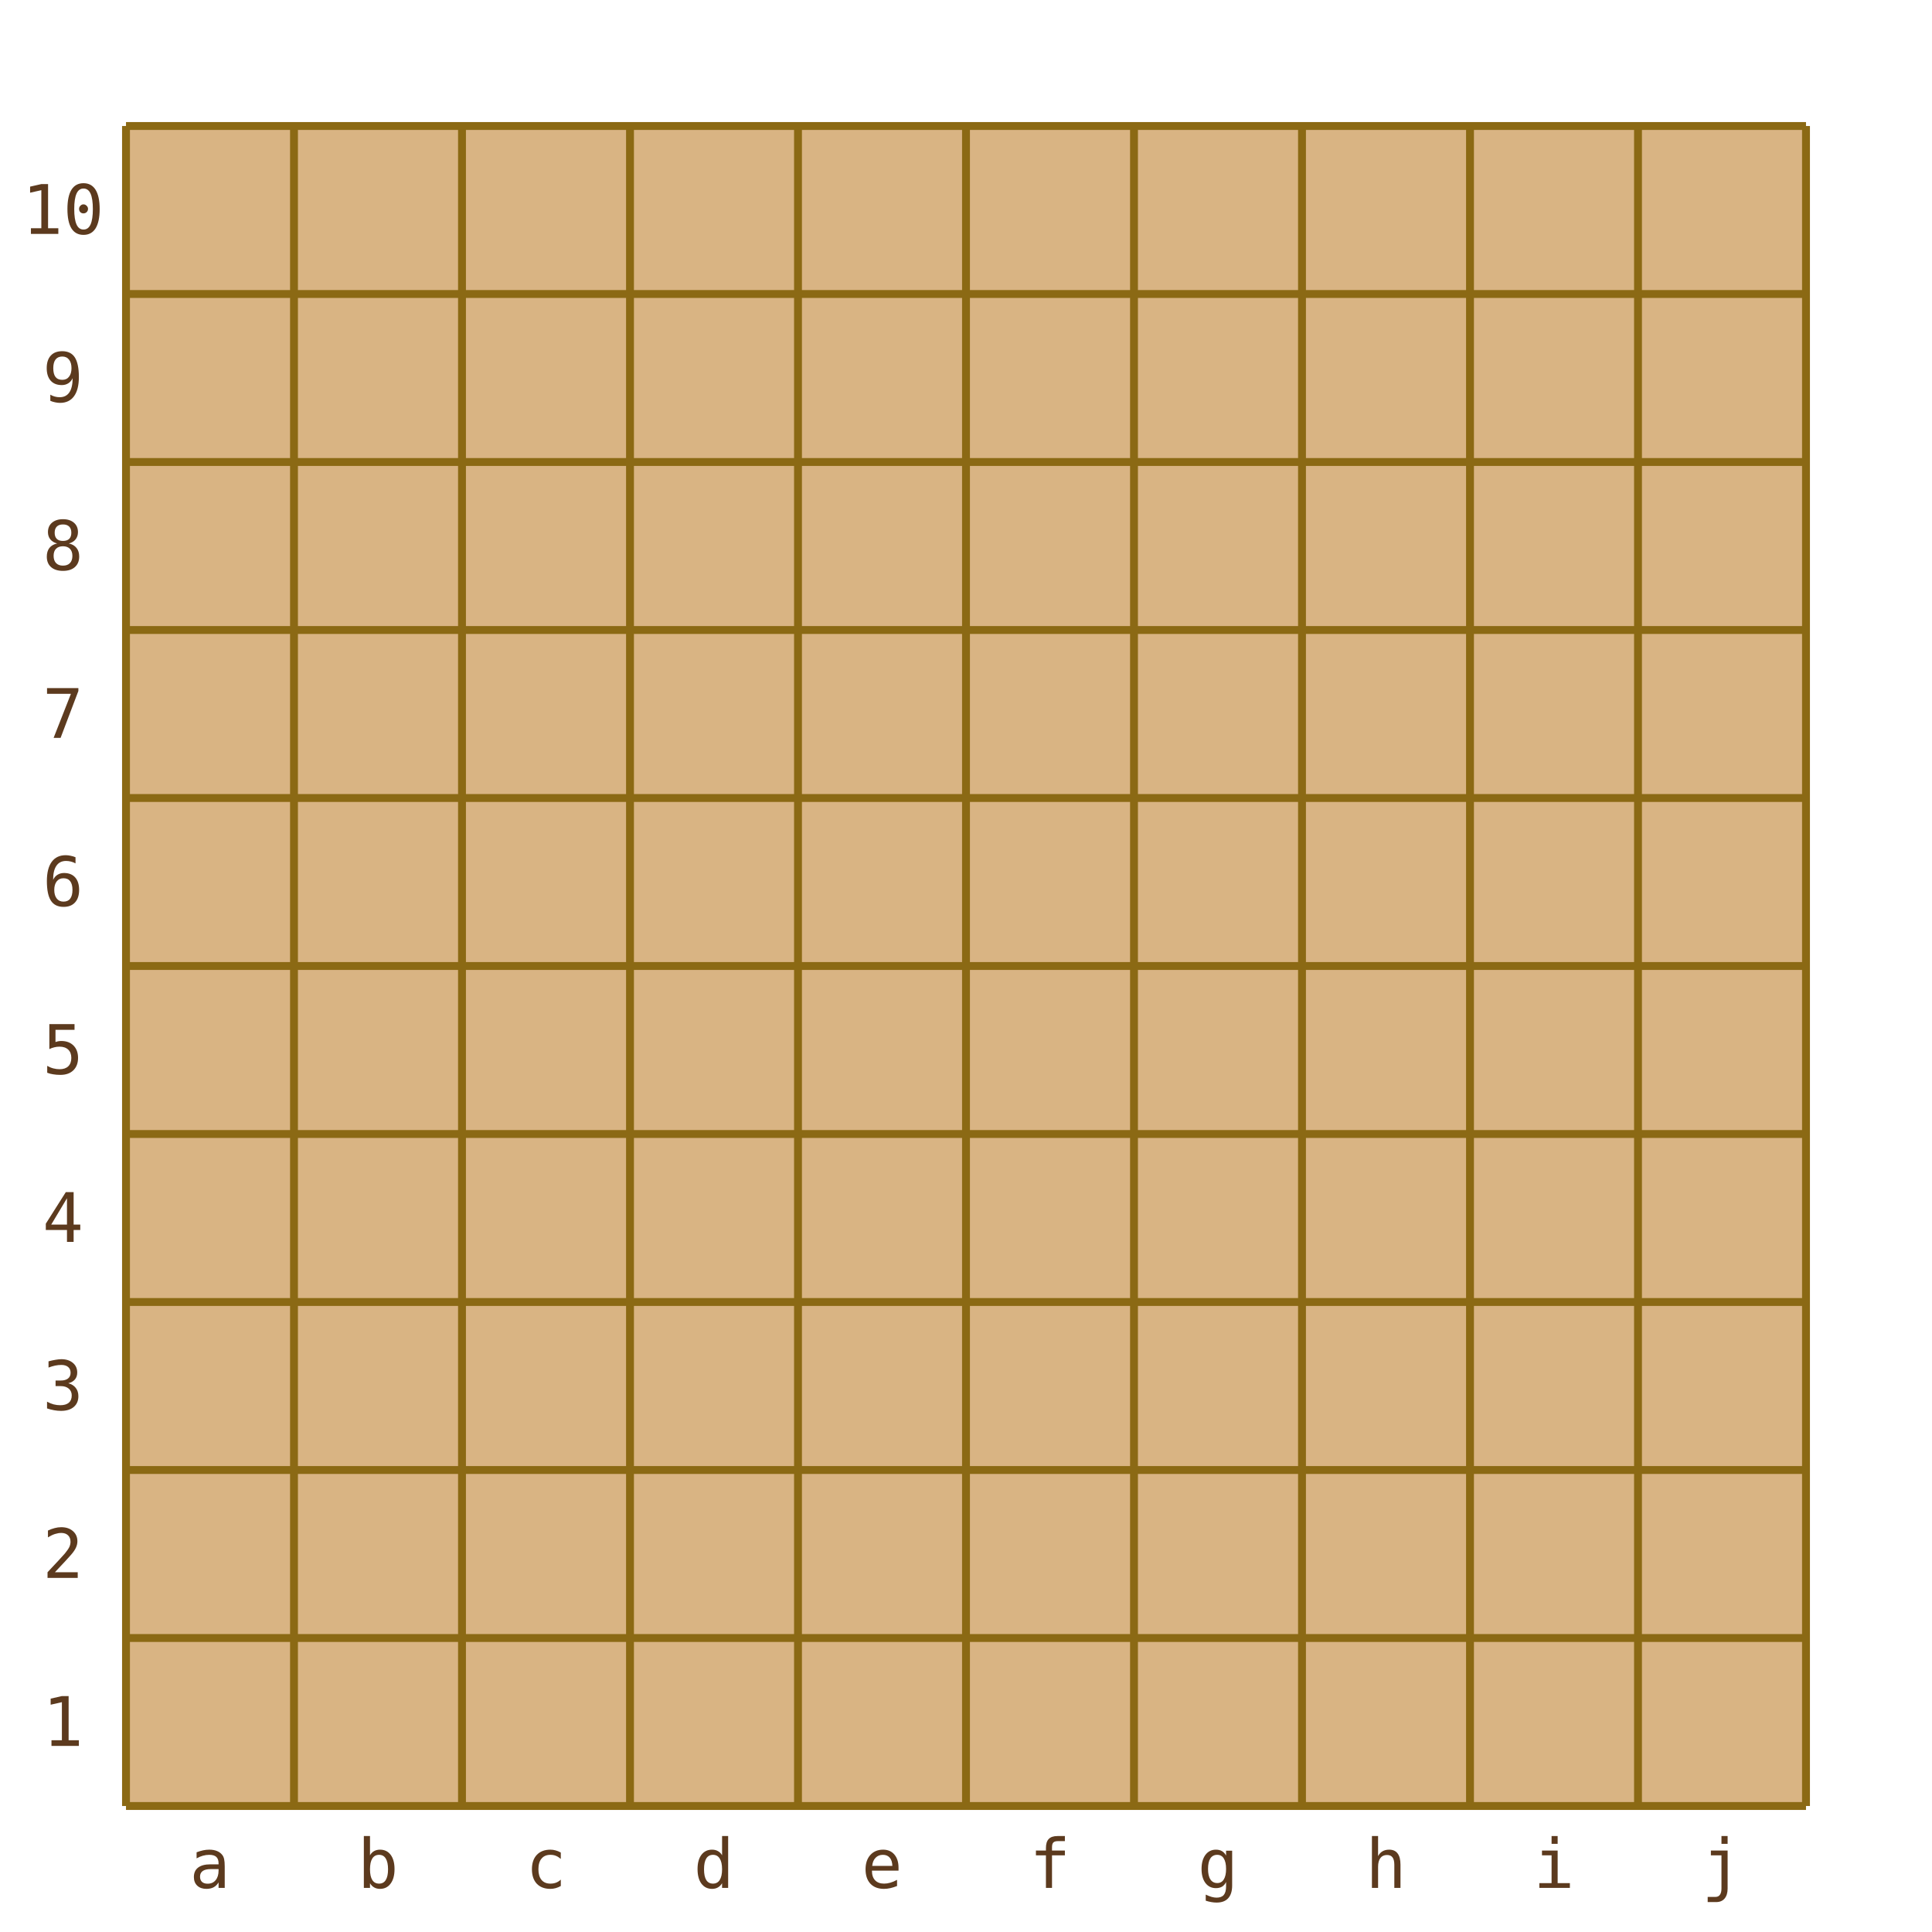
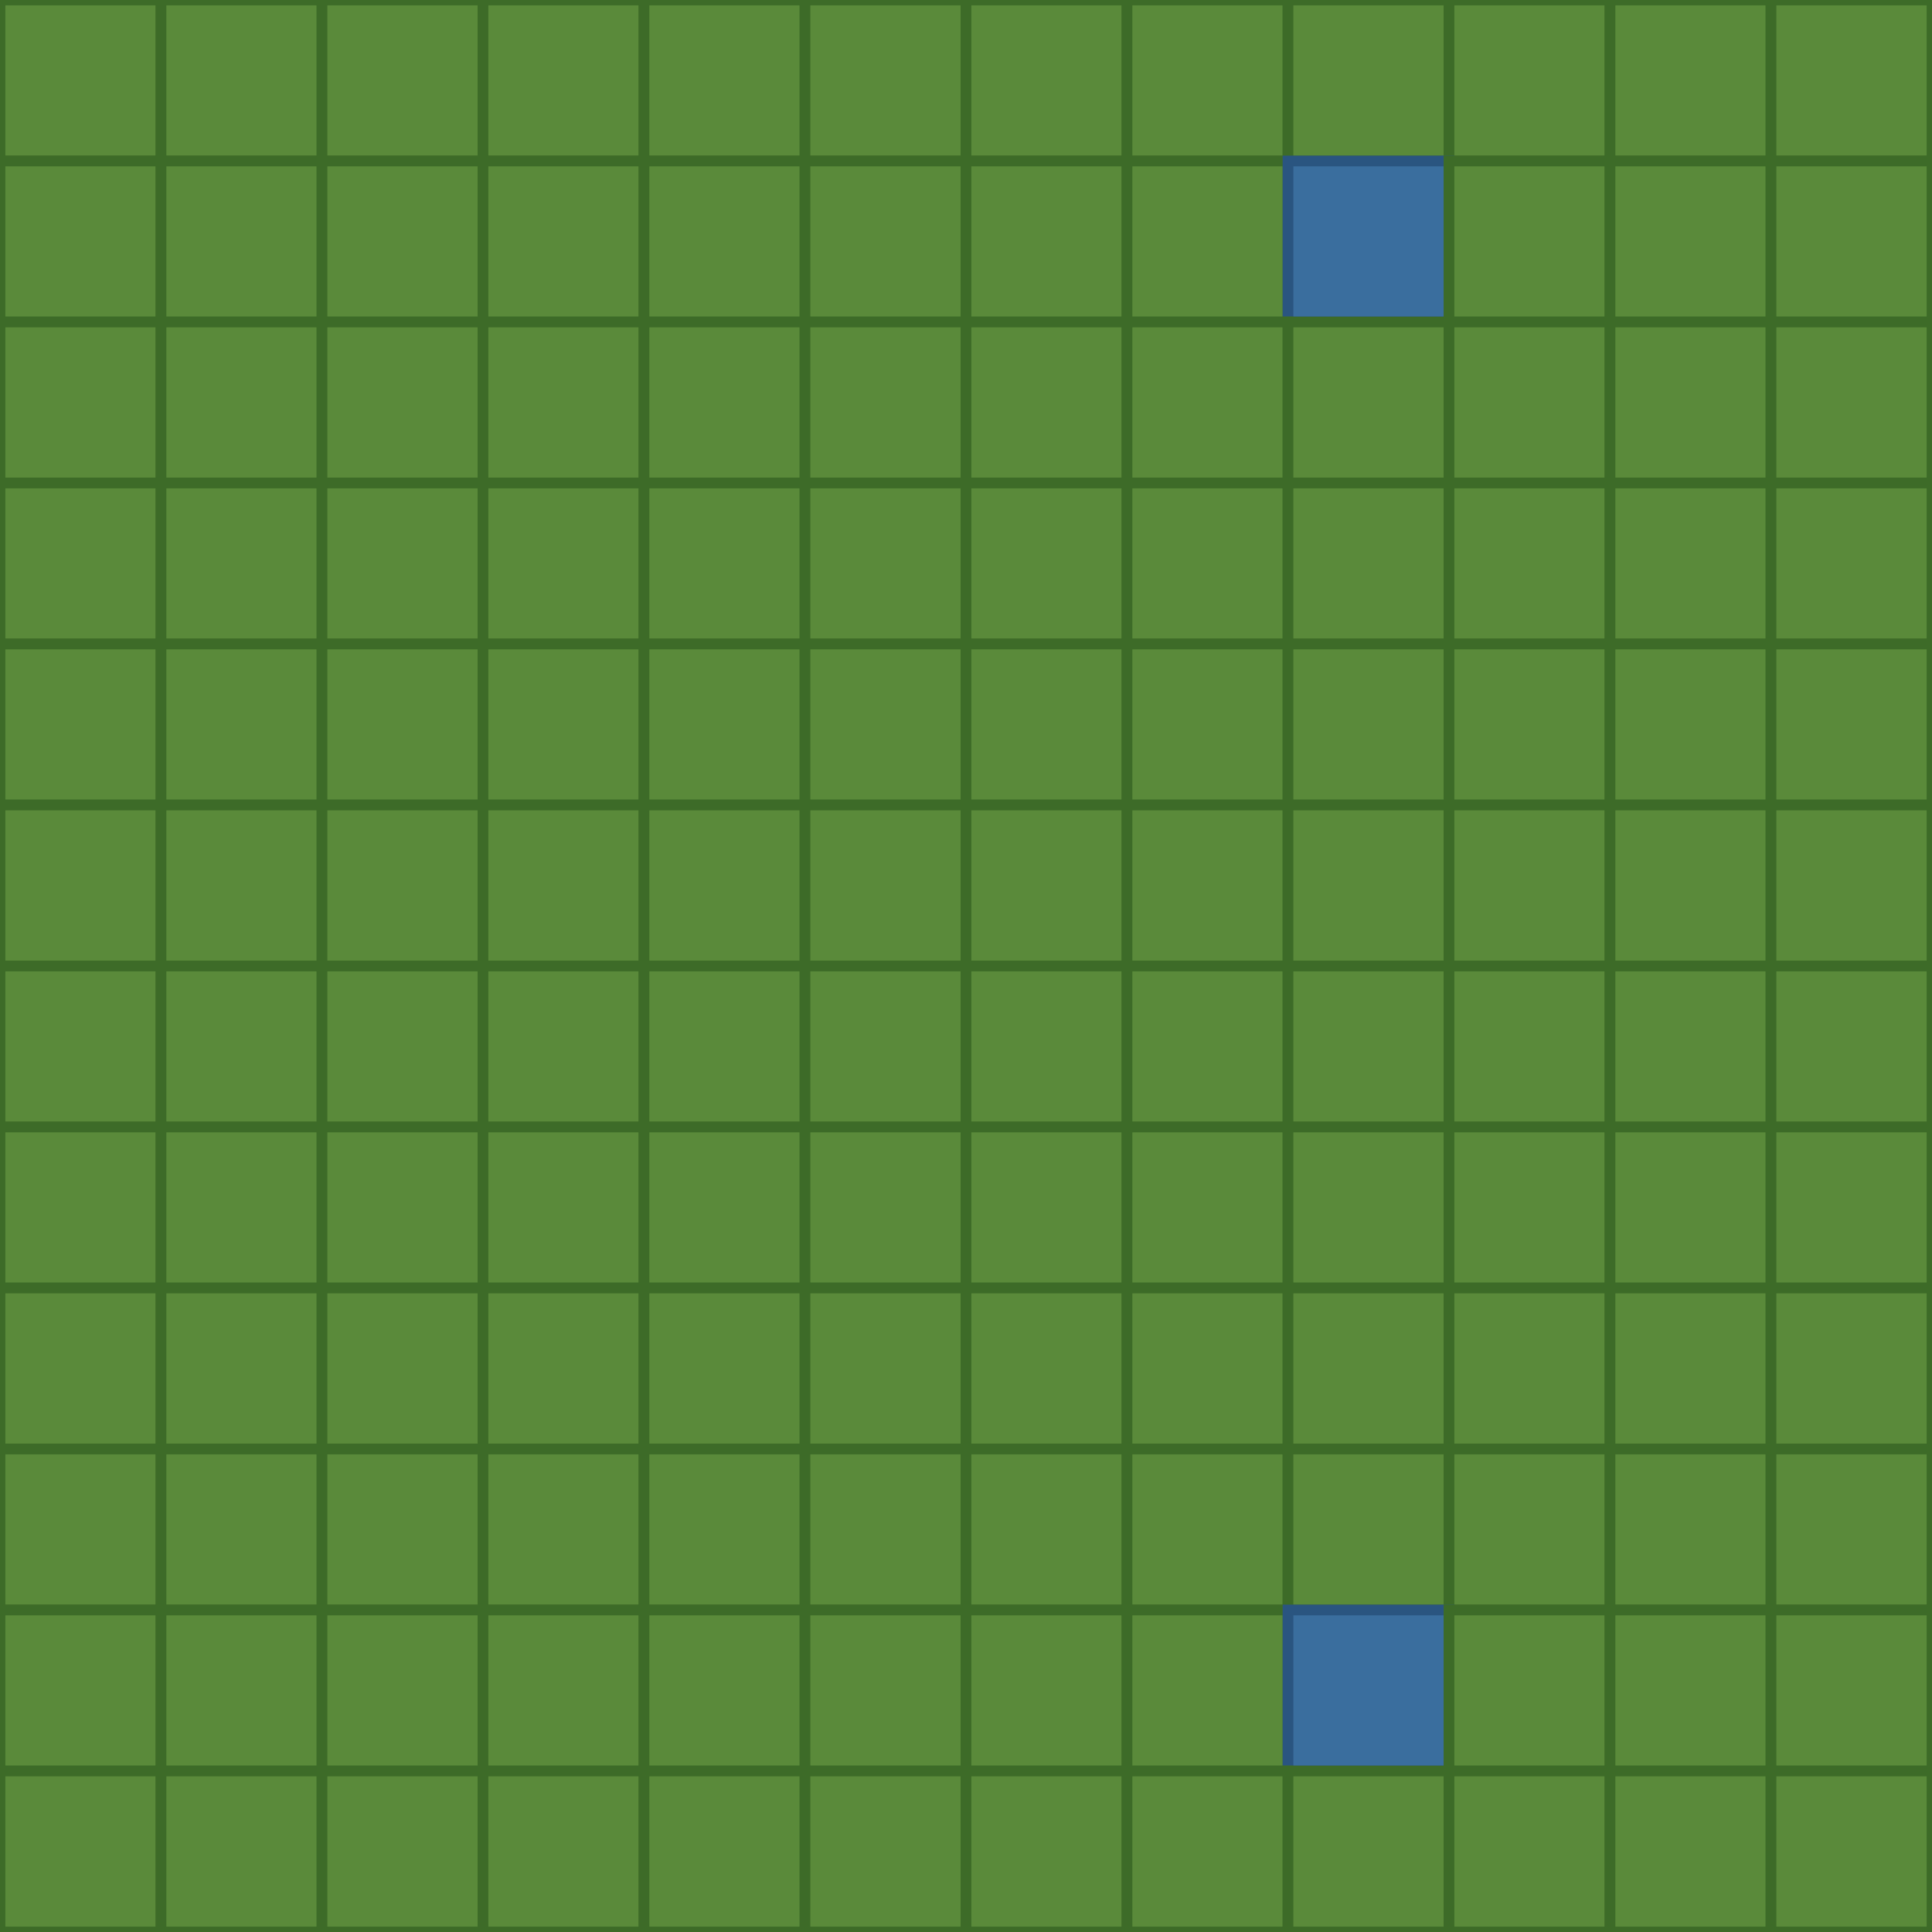
- <svg xmlns="http://www.w3.org/2000/svg" viewBox="0 0 368 368" width="368" height="368">
-   <rect x="24" y="24" width="320" height="320" fill="#d9b483" />
-   <line x1="24" y1="24" x2="24" y2="344" stroke="#8b6914" stroke-width="1.5" />
-   <line x1="56" y1="24" x2="56" y2="344" stroke="#8b6914" stroke-width="1.5" />
-   <line x1="88" y1="24" x2="88" y2="344" stroke="#8b6914" stroke-width="1.5" />
-   <line x1="120" y1="24" x2="120" y2="344" stroke="#8b6914" stroke-width="1.5" />
-   <line x1="152" y1="24" x2="152" y2="344" stroke="#8b6914" stroke-width="1.5" />
-   <line x1="184" y1="24" x2="184" y2="344" stroke="#8b6914" stroke-width="1.5" />
-   <line x1="216" y1="24" x2="216" y2="344" stroke="#8b6914" stroke-width="1.5" />
-   <line x1="248" y1="24" x2="248" y2="344" stroke="#8b6914" stroke-width="1.5" />
-   <line x1="280" y1="24" x2="280" y2="344" stroke="#8b6914" stroke-width="1.5" />
-   <line x1="312" y1="24" x2="312" y2="344" stroke="#8b6914" stroke-width="1.5" />
-   <line x1="344" y1="24" x2="344" y2="344" stroke="#8b6914" stroke-width="1.5" />
-   <line x1="24" y1="24" x2="344" y2="24" stroke="#8b6914" stroke-width="1.5" />
-   <line x1="24" y1="56" x2="344" y2="56" stroke="#8b6914" stroke-width="1.5" />
-   <line x1="24" y1="88" x2="344" y2="88" stroke="#8b6914" stroke-width="1.5" />
-   <line x1="24" y1="120" x2="344" y2="120" stroke="#8b6914" stroke-width="1.5" />
-   <line x1="24" y1="152" x2="344" y2="152" stroke="#8b6914" stroke-width="1.5" />
-   <line x1="24" y1="184" x2="344" y2="184" stroke="#8b6914" stroke-width="1.5" />
-   <line x1="24" y1="216" x2="344" y2="216" stroke="#8b6914" stroke-width="1.5" />
-   <line x1="24" y1="248" x2="344" y2="248" stroke="#8b6914" stroke-width="1.5" />
-   <line x1="24" y1="280" x2="344" y2="280" stroke="#8b6914" stroke-width="1.5" />
-   <line x1="24" y1="312" x2="344" y2="312" stroke="#8b6914" stroke-width="1.5" />
-   <line x1="24" y1="344" x2="344" y2="344" stroke="#8b6914" stroke-width="1.5" />
-   <rect x="24" y="24" width="32" height="32" fill="transparent" data-sq="a10" class="board-cell" />
-   <rect x="56" y="24" width="32" height="32" fill="transparent" data-sq="b10" class="board-cell" />
-   <rect x="88" y="24" width="32" height="32" fill="transparent" data-sq="c10" class="board-cell" />
-   <rect x="120" y="24" width="32" height="32" fill="transparent" data-sq="d10" class="board-cell" />
-   <rect x="152" y="24" width="32" height="32" fill="transparent" data-sq="e10" class="board-cell" />
-   <rect x="184" y="24" width="32" height="32" fill="transparent" data-sq="f10" class="board-cell" />
-   <rect x="216" y="24" width="32" height="32" fill="transparent" data-sq="g10" class="board-cell" />
-   <rect x="248" y="24" width="32" height="32" fill="transparent" data-sq="h10" class="board-cell" />
-   <rect x="280" y="24" width="32" height="32" fill="transparent" data-sq="i10" class="board-cell" />
-   <rect x="312" y="24" width="32" height="32" fill="transparent" data-sq="j10" class="board-cell" />
-   <rect x="24" y="56" width="32" height="32" fill="transparent" data-sq="a9" class="board-cell" />
-   <rect x="56" y="56" width="32" height="32" fill="transparent" data-sq="b9" class="board-cell" />
-   <rect x="88" y="56" width="32" height="32" fill="transparent" data-sq="c9" class="board-cell" />
-   <rect x="120" y="56" width="32" height="32" fill="transparent" data-sq="d9" class="board-cell" />
-   <rect x="152" y="56" width="32" height="32" fill="transparent" data-sq="e9" class="board-cell" />
-   <rect x="184" y="56" width="32" height="32" fill="transparent" data-sq="f9" class="board-cell" />
-   <rect x="216" y="56" width="32" height="32" fill="transparent" data-sq="g9" class="board-cell" />
-   <rect x="248" y="56" width="32" height="32" fill="transparent" data-sq="h9" class="board-cell" />
-   <rect x="280" y="56" width="32" height="32" fill="transparent" data-sq="i9" class="board-cell" />
-   <rect x="312" y="56" width="32" height="32" fill="transparent" data-sq="j9" class="board-cell" />
-   <rect x="24" y="88" width="32" height="32" fill="transparent" data-sq="a8" class="board-cell" />
-   <rect x="56" y="88" width="32" height="32" fill="transparent" data-sq="b8" class="board-cell" />
-   <rect x="88" y="88" width="32" height="32" fill="transparent" data-sq="c8" class="board-cell" />
-   <rect x="120" y="88" width="32" height="32" fill="transparent" data-sq="d8" class="board-cell" />
-   <rect x="152" y="88" width="32" height="32" fill="transparent" data-sq="e8" class="board-cell" />
-   <rect x="184" y="88" width="32" height="32" fill="transparent" data-sq="f8" class="board-cell" />
-   <rect x="216" y="88" width="32" height="32" fill="transparent" data-sq="g8" class="board-cell" />
-   <rect x="248" y="88" width="32" height="32" fill="transparent" data-sq="h8" class="board-cell" />
-   <rect x="280" y="88" width="32" height="32" fill="transparent" data-sq="i8" class="board-cell" />
-   <rect x="312" y="88" width="32" height="32" fill="transparent" data-sq="j8" class="board-cell" />
-   <rect x="24" y="120" width="32" height="32" fill="transparent" data-sq="a7" class="board-cell" />
-   <rect x="56" y="120" width="32" height="32" fill="transparent" data-sq="b7" class="board-cell" />
-   <rect x="88" y="120" width="32" height="32" fill="transparent" data-sq="c7" class="board-cell" />
-   <rect x="120" y="120" width="32" height="32" fill="transparent" data-sq="d7" class="board-cell" />
-   <rect x="152" y="120" width="32" height="32" fill="transparent" data-sq="e7" class="board-cell" />
-   <rect x="184" y="120" width="32" height="32" fill="transparent" data-sq="f7" class="board-cell" />
-   <rect x="216" y="120" width="32" height="32" fill="transparent" data-sq="g7" class="board-cell" />
-   <rect x="248" y="120" width="32" height="32" fill="transparent" data-sq="h7" class="board-cell" />
-   <rect x="280" y="120" width="32" height="32" fill="transparent" data-sq="i7" class="board-cell" />
-   <rect x="312" y="120" width="32" height="32" fill="transparent" data-sq="j7" class="board-cell" />
-   <rect x="24" y="152" width="32" height="32" fill="transparent" data-sq="a6" class="board-cell" />
-   <rect x="56" y="152" width="32" height="32" fill="transparent" data-sq="b6" class="board-cell" />
-   <rect x="88" y="152" width="32" height="32" fill="transparent" data-sq="c6" class="board-cell" />
-   <rect x="120" y="152" width="32" height="32" fill="transparent" data-sq="d6" class="board-cell" />
-   <rect x="152" y="152" width="32" height="32" fill="transparent" data-sq="e6" class="board-cell" />
-   <rect x="184" y="152" width="32" height="32" fill="transparent" data-sq="f6" class="board-cell" />
-   <rect x="216" y="152" width="32" height="32" fill="transparent" data-sq="g6" class="board-cell" />
-   <rect x="248" y="152" width="32" height="32" fill="transparent" data-sq="h6" class="board-cell" />
-   <rect x="280" y="152" width="32" height="32" fill="transparent" data-sq="i6" class="board-cell" />
-   <rect x="312" y="152" width="32" height="32" fill="transparent" data-sq="j6" class="board-cell" />
-   <rect x="24" y="184" width="32" height="32" fill="transparent" data-sq="a5" class="board-cell" />
-   <rect x="56" y="184" width="32" height="32" fill="transparent" data-sq="b5" class="board-cell" />
-   <rect x="88" y="184" width="32" height="32" fill="transparent" data-sq="c5" class="board-cell" />
-   <rect x="120" y="184" width="32" height="32" fill="transparent" data-sq="d5" class="board-cell" />
-   <rect x="152" y="184" width="32" height="32" fill="transparent" data-sq="e5" class="board-cell" />
-   <rect x="184" y="184" width="32" height="32" fill="transparent" data-sq="f5" class="board-cell" />
-   <rect x="216" y="184" width="32" height="32" fill="transparent" data-sq="g5" class="board-cell" />
-   <rect x="248" y="184" width="32" height="32" fill="transparent" data-sq="h5" class="board-cell" />
-   <rect x="280" y="184" width="32" height="32" fill="transparent" data-sq="i5" class="board-cell" />
-   <rect x="312" y="184" width="32" height="32" fill="transparent" data-sq="j5" class="board-cell" />
-   <rect x="24" y="216" width="32" height="32" fill="transparent" data-sq="a4" class="board-cell" />
-   <rect x="56" y="216" width="32" height="32" fill="transparent" data-sq="b4" class="board-cell" />
-   <rect x="88" y="216" width="32" height="32" fill="transparent" data-sq="c4" class="board-cell" />
-   <rect x="120" y="216" width="32" height="32" fill="transparent" data-sq="d4" class="board-cell" />
-   <rect x="152" y="216" width="32" height="32" fill="transparent" data-sq="e4" class="board-cell" />
-   <rect x="184" y="216" width="32" height="32" fill="transparent" data-sq="f4" class="board-cell" />
-   <rect x="216" y="216" width="32" height="32" fill="transparent" data-sq="g4" class="board-cell" />
-   <rect x="248" y="216" width="32" height="32" fill="transparent" data-sq="h4" class="board-cell" />
-   <rect x="280" y="216" width="32" height="32" fill="transparent" data-sq="i4" class="board-cell" />
-   <rect x="312" y="216" width="32" height="32" fill="transparent" data-sq="j4" class="board-cell" />
-   <rect x="24" y="248" width="32" height="32" fill="transparent" data-sq="a3" class="board-cell" />
-   <rect x="56" y="248" width="32" height="32" fill="transparent" data-sq="b3" class="board-cell" />
-   <rect x="88" y="248" width="32" height="32" fill="transparent" data-sq="c3" class="board-cell" />
-   <rect x="120" y="248" width="32" height="32" fill="transparent" data-sq="d3" class="board-cell" />
-   <rect x="152" y="248" width="32" height="32" fill="transparent" data-sq="e3" class="board-cell" />
-   <rect x="184" y="248" width="32" height="32" fill="transparent" data-sq="f3" class="board-cell" />
-   <rect x="216" y="248" width="32" height="32" fill="transparent" data-sq="g3" class="board-cell" />
-   <rect x="248" y="248" width="32" height="32" fill="transparent" data-sq="h3" class="board-cell" />
-   <rect x="280" y="248" width="32" height="32" fill="transparent" data-sq="i3" class="board-cell" />
-   <rect x="312" y="248" width="32" height="32" fill="transparent" data-sq="j3" class="board-cell" />
-   <rect x="24" y="280" width="32" height="32" fill="transparent" data-sq="a2" class="board-cell" />
-   <rect x="56" y="280" width="32" height="32" fill="transparent" data-sq="b2" class="board-cell" />
-   <rect x="88" y="280" width="32" height="32" fill="transparent" data-sq="c2" class="board-cell" />
-   <rect x="120" y="280" width="32" height="32" fill="transparent" data-sq="d2" class="board-cell" />
-   <rect x="152" y="280" width="32" height="32" fill="transparent" data-sq="e2" class="board-cell" />
-   <rect x="184" y="280" width="32" height="32" fill="transparent" data-sq="f2" class="board-cell" />
-   <rect x="216" y="280" width="32" height="32" fill="transparent" data-sq="g2" class="board-cell" />
-   <rect x="248" y="280" width="32" height="32" fill="transparent" data-sq="h2" class="board-cell" />
-   <rect x="280" y="280" width="32" height="32" fill="transparent" data-sq="i2" class="board-cell" />
-   <rect x="312" y="280" width="32" height="32" fill="transparent" data-sq="j2" class="board-cell" />
-   <rect x="24" y="312" width="32" height="32" fill="transparent" data-sq="a1" class="board-cell" />
-   <rect x="56" y="312" width="32" height="32" fill="transparent" data-sq="b1" class="board-cell" />
-   <rect x="88" y="312" width="32" height="32" fill="transparent" data-sq="c1" class="board-cell" />
-   <rect x="120" y="312" width="32" height="32" fill="transparent" data-sq="d1" class="board-cell" />
-   <rect x="152" y="312" width="32" height="32" fill="transparent" data-sq="e1" class="board-cell" />
-   <rect x="184" y="312" width="32" height="32" fill="transparent" data-sq="f1" class="board-cell" />
-   <rect x="216" y="312" width="32" height="32" fill="transparent" data-sq="g1" class="board-cell" />
-   <rect x="248" y="312" width="32" height="32" fill="transparent" data-sq="h1" class="board-cell" />
-   <rect x="280" y="312" width="32" height="32" fill="transparent" data-sq="i1" class="board-cell" />
-   <rect x="312" y="312" width="32" height="32" fill="transparent" data-sq="j1" class="board-cell" />
-   <text x="40" y="359.6" text-anchor="middle" font-size="13" fill="#5c3a1e" font-family="monospace">a</text>
-   <text x="72" y="359.6" text-anchor="middle" font-size="13" fill="#5c3a1e" font-family="monospace">b</text>
-   <text x="104" y="359.6" text-anchor="middle" font-size="13" fill="#5c3a1e" font-family="monospace">c</text>
-   <text x="136" y="359.6" text-anchor="middle" font-size="13" fill="#5c3a1e" font-family="monospace">d</text>
-   <text x="168" y="359.6" text-anchor="middle" font-size="13" fill="#5c3a1e" font-family="monospace">e</text>
-   <text x="200" y="359.6" text-anchor="middle" font-size="13" fill="#5c3a1e" font-family="monospace">f</text>
-   <text x="232" y="359.6" text-anchor="middle" font-size="13" fill="#5c3a1e" font-family="monospace">g</text>
-   <text x="264" y="359.6" text-anchor="middle" font-size="13" fill="#5c3a1e" font-family="monospace">h</text>
-   <text x="296" y="359.6" text-anchor="middle" font-size="13" fill="#5c3a1e" font-family="monospace">i</text>
-   <text x="328" y="359.6" text-anchor="middle" font-size="13" fill="#5c3a1e" font-family="monospace">j</text>
-   <text x="12" y="44.55" text-anchor="middle" font-size="13" fill="#5c3a1e" font-family="monospace">10</text>
-   <text x="12" y="76.55" text-anchor="middle" font-size="13" fill="#5c3a1e" font-family="monospace">9</text>
-   <text x="12" y="108.55" text-anchor="middle" font-size="13" fill="#5c3a1e" font-family="monospace">8</text>
-   <text x="12" y="140.55" text-anchor="middle" font-size="13" fill="#5c3a1e" font-family="monospace">7</text>
-   <text x="12" y="172.55" text-anchor="middle" font-size="13" fill="#5c3a1e" font-family="monospace">6</text>
-   <text x="12" y="204.55" text-anchor="middle" font-size="13" fill="#5c3a1e" font-family="monospace">5</text>
-   <text x="12" y="236.55" text-anchor="middle" font-size="13" fill="#5c3a1e" font-family="monospace">4</text>
-   <text x="12" y="268.55" text-anchor="middle" font-size="13" fill="#5c3a1e" font-family="monospace">3</text>
-   <text x="12" y="300.55" text-anchor="middle" font-size="13" fill="#5c3a1e" font-family="monospace">2</text>
-   <text x="12" y="332.55" text-anchor="middle" font-size="13" fill="#5c3a1e" font-family="monospace">1</text>
+ <svg xmlns="http://www.w3.org/2000/svg" viewBox="0 0 360 360" width="360" height="360">
+   <rect x="0" y="0" width="360" height="360" fill="transparent" />
+   <rect x="0" y="0" width="30" height="30" fill="#5a8a3a" stroke="#3d6b28" stroke-width="2" data-sq="a12" data-type="land" class="board-cell" />
+   <rect x="30" y="0" width="30" height="30" fill="#5a8a3a" stroke="#3d6b28" stroke-width="2" data-sq="b12" data-type="land" class="board-cell" />
+   <rect x="60" y="0" width="30" height="30" fill="#5a8a3a" stroke="#3d6b28" stroke-width="2" data-sq="c12" data-type="land" class="board-cell" />
+   <rect x="90" y="0" width="30" height="30" fill="#5a8a3a" stroke="#3d6b28" stroke-width="2" data-sq="d12" data-type="land" class="board-cell" />
+   <rect x="120" y="0" width="30" height="30" fill="#5a8a3a" stroke="#3d6b28" stroke-width="2" data-sq="e12" data-type="land" class="board-cell" />
+   <rect x="150" y="0" width="30" height="30" fill="#5a8a3a" stroke="#3d6b28" stroke-width="2" data-sq="f12" data-type="land" class="board-cell" />
+   <rect x="180" y="0" width="30" height="30" fill="#5a8a3a" stroke="#3d6b28" stroke-width="2" data-sq="g12" data-type="land" class="board-cell" />
+   <rect x="210" y="0" width="30" height="30" fill="#5a8a3a" stroke="#3d6b28" stroke-width="2" data-sq="h12" data-type="land" class="board-cell" />
+   <rect x="240" y="0" width="30" height="30" fill="#5a8a3a" stroke="#3d6b28" stroke-width="2" data-sq="i12" data-type="land" class="board-cell" />
+   <rect x="270" y="0" width="30" height="30" fill="#5a8a3a" stroke="#3d6b28" stroke-width="2" data-sq="j12" data-type="land" class="board-cell" />
+   <rect x="300" y="0" width="30" height="30" fill="#5a8a3a" stroke="#3d6b28" stroke-width="2" data-sq="k12" data-type="land" class="board-cell" />
+   <rect x="330" y="0" width="30" height="30" fill="#5a8a3a" stroke="#3d6b28" stroke-width="2" data-sq="l12" data-type="land" class="board-cell" />
+   <rect x="0" y="30" width="30" height="30" fill="#5a8a3a" stroke="#3d6b28" stroke-width="2" data-sq="a11" data-type="land" class="board-cell" />
+   <rect x="30" y="30" width="30" height="30" fill="#5a8a3a" stroke="#3d6b28" stroke-width="2" data-sq="b11" data-type="land" class="board-cell" />
+   <rect x="60" y="30" width="30" height="30" fill="#5a8a3a" stroke="#3d6b28" stroke-width="2" data-sq="c11" data-type="land" class="board-cell" />
+   <rect x="90" y="30" width="30" height="30" fill="#5a8a3a" stroke="#3d6b28" stroke-width="2" data-sq="d11" data-type="land" class="board-cell" />
+   <rect x="120" y="30" width="30" height="30" fill="#5a8a3a" stroke="#3d6b28" stroke-width="2" data-sq="e11" data-type="land" class="board-cell" />
+   <rect x="150" y="30" width="30" height="30" fill="#5a8a3a" stroke="#3d6b28" stroke-width="2" data-sq="f11" data-type="land" class="board-cell" />
+   <rect x="180" y="30" width="30" height="30" fill="#5a8a3a" stroke="#3d6b28" stroke-width="2" data-sq="g11" data-type="land" class="board-cell" />
+   <rect x="210" y="30" width="30" height="30" fill="#5a8a3a" stroke="#3d6b28" stroke-width="2" data-sq="h11" data-type="land" class="board-cell" />
+   <rect x="240" y="30" width="30" height="30" fill="#3a6e9e" stroke="#2a5580" stroke-width="2" data-sq="i11" data-type="lake" class="board-cell" />
+   <rect x="270" y="30" width="30" height="30" fill="#5a8a3a" stroke="#3d6b28" stroke-width="2" data-sq="j11" data-type="land" class="board-cell" />
+   <rect x="300" y="30" width="30" height="30" fill="#5a8a3a" stroke="#3d6b28" stroke-width="2" data-sq="k11" data-type="land" class="board-cell" />
+   <rect x="330" y="30" width="30" height="30" fill="#5a8a3a" stroke="#3d6b28" stroke-width="2" data-sq="l11" data-type="land" class="board-cell" />
+   <rect x="0" y="60" width="30" height="30" fill="#5a8a3a" stroke="#3d6b28" stroke-width="2" data-sq="a10" data-type="land" class="board-cell" />
+   <rect x="30" y="60" width="30" height="30" fill="#5a8a3a" stroke="#3d6b28" stroke-width="2" data-sq="b10" data-type="land" class="board-cell" />
+   <rect x="60" y="60" width="30" height="30" fill="#5a8a3a" stroke="#3d6b28" stroke-width="2" data-sq="c10" data-type="land" class="board-cell" />
+   <rect x="90" y="60" width="30" height="30" fill="#5a8a3a" stroke="#3d6b28" stroke-width="2" data-sq="d10" data-type="land" class="board-cell" />
+   <rect x="120" y="60" width="30" height="30" fill="#5a8a3a" stroke="#3d6b28" stroke-width="2" data-sq="e10" data-type="land" class="board-cell" />
+   <rect x="150" y="60" width="30" height="30" fill="#5a8a3a" stroke="#3d6b28" stroke-width="2" data-sq="f10" data-type="land" class="board-cell" />
+   <rect x="180" y="60" width="30" height="30" fill="#5a8a3a" stroke="#3d6b28" stroke-width="2" data-sq="g10" data-type="land" class="board-cell" />
+   <rect x="210" y="60" width="30" height="30" fill="#5a8a3a" stroke="#3d6b28" stroke-width="2" data-sq="h10" data-type="land" class="board-cell" />
+   <rect x="240" y="60" width="30" height="30" fill="#5a8a3a" stroke="#3d6b28" stroke-width="2" data-sq="i10" data-type="land" class="board-cell" />
+   <rect x="270" y="60" width="30" height="30" fill="#5a8a3a" stroke="#3d6b28" stroke-width="2" data-sq="j10" data-type="land" class="board-cell" />
+   <rect x="300" y="60" width="30" height="30" fill="#5a8a3a" stroke="#3d6b28" stroke-width="2" data-sq="k10" data-type="land" class="board-cell" />
+   <rect x="330" y="60" width="30" height="30" fill="#5a8a3a" stroke="#3d6b28" stroke-width="2" data-sq="l10" data-type="land" class="board-cell" />
+   <rect x="0" y="90" width="30" height="30" fill="#5a8a3a" stroke="#3d6b28" stroke-width="2" data-sq="a9" data-type="land" class="board-cell" />
+   <rect x="30" y="90" width="30" height="30" fill="#5a8a3a" stroke="#3d6b28" stroke-width="2" data-sq="b9" data-type="land" class="board-cell" />
+   <rect x="60" y="90" width="30" height="30" fill="#5a8a3a" stroke="#3d6b28" stroke-width="2" data-sq="c9" data-type="land" class="board-cell" />
+   <rect x="90" y="90" width="30" height="30" fill="#5a8a3a" stroke="#3d6b28" stroke-width="2" data-sq="d9" data-type="land" class="board-cell" />
+   <rect x="120" y="90" width="30" height="30" fill="#5a8a3a" stroke="#3d6b28" stroke-width="2" data-sq="e9" data-type="land" class="board-cell" />
+   <rect x="150" y="90" width="30" height="30" fill="#5a8a3a" stroke="#3d6b28" stroke-width="2" data-sq="f9" data-type="land" class="board-cell" />
+   <rect x="180" y="90" width="30" height="30" fill="#5a8a3a" stroke="#3d6b28" stroke-width="2" data-sq="g9" data-type="land" class="board-cell" />
+   <rect x="210" y="90" width="30" height="30" fill="#5a8a3a" stroke="#3d6b28" stroke-width="2" data-sq="h9" data-type="land" class="board-cell" />
+   <rect x="240" y="90" width="30" height="30" fill="#5a8a3a" stroke="#3d6b28" stroke-width="2" data-sq="i9" data-type="land" class="board-cell" />
+   <rect x="270" y="90" width="30" height="30" fill="#5a8a3a" stroke="#3d6b28" stroke-width="2" data-sq="j9" data-type="land" class="board-cell" />
+   <rect x="300" y="90" width="30" height="30" fill="#5a8a3a" stroke="#3d6b28" stroke-width="2" data-sq="k9" data-type="land" class="board-cell" />
+   <rect x="330" y="90" width="30" height="30" fill="#5a8a3a" stroke="#3d6b28" stroke-width="2" data-sq="l9" data-type="land" class="board-cell" />
+   <rect x="0" y="120" width="30" height="30" fill="#5a8a3a" stroke="#3d6b28" stroke-width="2" data-sq="a8" data-type="land" class="board-cell" />
+   <rect x="30" y="120" width="30" height="30" fill="#5a8a3a" stroke="#3d6b28" stroke-width="2" data-sq="b8" data-type="land" class="board-cell" />
+   <rect x="60" y="120" width="30" height="30" fill="#5a8a3a" stroke="#3d6b28" stroke-width="2" data-sq="c8" data-type="land" class="board-cell" />
+   <rect x="90" y="120" width="30" height="30" fill="#5a8a3a" stroke="#3d6b28" stroke-width="2" data-sq="d8" data-type="land" class="board-cell" />
+   <rect x="120" y="120" width="30" height="30" fill="#5a8a3a" stroke="#3d6b28" stroke-width="2" data-sq="e8" data-type="land" class="board-cell" />
+   <rect x="150" y="120" width="30" height="30" fill="#5a8a3a" stroke="#3d6b28" stroke-width="2" data-sq="f8" data-type="land" class="board-cell" />
+   <rect x="180" y="120" width="30" height="30" fill="#5a8a3a" stroke="#3d6b28" stroke-width="2" data-sq="g8" data-type="land" class="board-cell" />
+   <rect x="210" y="120" width="30" height="30" fill="#5a8a3a" stroke="#3d6b28" stroke-width="2" data-sq="h8" data-type="land" class="board-cell" />
+   <rect x="240" y="120" width="30" height="30" fill="#5a8a3a" stroke="#3d6b28" stroke-width="2" data-sq="i8" data-type="land" class="board-cell" />
+   <rect x="270" y="120" width="30" height="30" fill="#5a8a3a" stroke="#3d6b28" stroke-width="2" data-sq="j8" data-type="land" class="board-cell" />
+   <rect x="300" y="120" width="30" height="30" fill="#5a8a3a" stroke="#3d6b28" stroke-width="2" data-sq="k8" data-type="land" class="board-cell" />
+   <rect x="330" y="120" width="30" height="30" fill="#5a8a3a" stroke="#3d6b28" stroke-width="2" data-sq="l8" data-type="land" class="board-cell" />
+   <rect x="0" y="150" width="30" height="30" fill="#5a8a3a" stroke="#3d6b28" stroke-width="2" data-sq="a7" data-type="land" class="board-cell" />
+   <rect x="30" y="150" width="30" height="30" fill="#5a8a3a" stroke="#3d6b28" stroke-width="2" data-sq="b7" data-type="land" class="board-cell" />
+   <rect x="60" y="150" width="30" height="30" fill="#5a8a3a" stroke="#3d6b28" stroke-width="2" data-sq="c7" data-type="land" class="board-cell" />
+   <rect x="90" y="150" width="30" height="30" fill="#5a8a3a" stroke="#3d6b28" stroke-width="2" data-sq="d7" data-type="land" class="board-cell" />
+   <rect x="120" y="150" width="30" height="30" fill="#5a8a3a" stroke="#3d6b28" stroke-width="2" data-sq="e7" data-type="land" class="board-cell" />
+   <rect x="150" y="150" width="30" height="30" fill="#5a8a3a" stroke="#3d6b28" stroke-width="2" data-sq="f7" data-type="land" class="board-cell" />
+   <rect x="180" y="150" width="30" height="30" fill="#5a8a3a" stroke="#3d6b28" stroke-width="2" data-sq="g7" data-type="land" class="board-cell" />
+   <rect x="210" y="150" width="30" height="30" fill="#5a8a3a" stroke="#3d6b28" stroke-width="2" data-sq="h7" data-type="land" class="board-cell" />
+   <rect x="240" y="150" width="30" height="30" fill="#5a8a3a" stroke="#3d6b28" stroke-width="2" data-sq="i7" data-type="land" class="board-cell" />
+   <rect x="270" y="150" width="30" height="30" fill="#5a8a3a" stroke="#3d6b28" stroke-width="2" data-sq="j7" data-type="land" class="board-cell" />
+   <rect x="300" y="150" width="30" height="30" fill="#5a8a3a" stroke="#3d6b28" stroke-width="2" data-sq="k7" data-type="land" class="board-cell" />
+   <rect x="330" y="150" width="30" height="30" fill="#5a8a3a" stroke="#3d6b28" stroke-width="2" data-sq="l7" data-type="land" class="board-cell" />
+   <rect x="0" y="180" width="30" height="30" fill="#5a8a3a" stroke="#3d6b28" stroke-width="2" data-sq="a6" data-type="land" class="board-cell" />
+   <rect x="30" y="180" width="30" height="30" fill="#5a8a3a" stroke="#3d6b28" stroke-width="2" data-sq="b6" data-type="land" class="board-cell" />
+   <rect x="60" y="180" width="30" height="30" fill="#5a8a3a" stroke="#3d6b28" stroke-width="2" data-sq="c6" data-type="land" class="board-cell" />
+   <rect x="90" y="180" width="30" height="30" fill="#5a8a3a" stroke="#3d6b28" stroke-width="2" data-sq="d6" data-type="land" class="board-cell" />
+   <rect x="120" y="180" width="30" height="30" fill="#5a8a3a" stroke="#3d6b28" stroke-width="2" data-sq="e6" data-type="land" class="board-cell" />
+   <rect x="150" y="180" width="30" height="30" fill="#5a8a3a" stroke="#3d6b28" stroke-width="2" data-sq="f6" data-type="land" class="board-cell" />
+   <rect x="180" y="180" width="30" height="30" fill="#5a8a3a" stroke="#3d6b28" stroke-width="2" data-sq="g6" data-type="land" class="board-cell" />
+   <rect x="210" y="180" width="30" height="30" fill="#5a8a3a" stroke="#3d6b28" stroke-width="2" data-sq="h6" data-type="land" class="board-cell" />
+   <rect x="240" y="180" width="30" height="30" fill="#5a8a3a" stroke="#3d6b28" stroke-width="2" data-sq="i6" data-type="land" class="board-cell" />
+   <rect x="270" y="180" width="30" height="30" fill="#5a8a3a" stroke="#3d6b28" stroke-width="2" data-sq="j6" data-type="land" class="board-cell" />
+   <rect x="300" y="180" width="30" height="30" fill="#5a8a3a" stroke="#3d6b28" stroke-width="2" data-sq="k6" data-type="land" class="board-cell" />
+   <rect x="330" y="180" width="30" height="30" fill="#5a8a3a" stroke="#3d6b28" stroke-width="2" data-sq="l6" data-type="land" class="board-cell" />
+   <rect x="0" y="210" width="30" height="30" fill="#5a8a3a" stroke="#3d6b28" stroke-width="2" data-sq="a5" data-type="land" class="board-cell" />
+   <rect x="30" y="210" width="30" height="30" fill="#5a8a3a" stroke="#3d6b28" stroke-width="2" data-sq="b5" data-type="land" class="board-cell" />
+   <rect x="60" y="210" width="30" height="30" fill="#5a8a3a" stroke="#3d6b28" stroke-width="2" data-sq="c5" data-type="land" class="board-cell" />
+   <rect x="90" y="210" width="30" height="30" fill="#5a8a3a" stroke="#3d6b28" stroke-width="2" data-sq="d5" data-type="land" class="board-cell" />
+   <rect x="120" y="210" width="30" height="30" fill="#5a8a3a" stroke="#3d6b28" stroke-width="2" data-sq="e5" data-type="land" class="board-cell" />
+   <rect x="150" y="210" width="30" height="30" fill="#5a8a3a" stroke="#3d6b28" stroke-width="2" data-sq="f5" data-type="land" class="board-cell" />
+   <rect x="180" y="210" width="30" height="30" fill="#5a8a3a" stroke="#3d6b28" stroke-width="2" data-sq="g5" data-type="land" class="board-cell" />
+   <rect x="210" y="210" width="30" height="30" fill="#5a8a3a" stroke="#3d6b28" stroke-width="2" data-sq="h5" data-type="land" class="board-cell" />
+   <rect x="240" y="210" width="30" height="30" fill="#5a8a3a" stroke="#3d6b28" stroke-width="2" data-sq="i5" data-type="land" class="board-cell" />
+   <rect x="270" y="210" width="30" height="30" fill="#5a8a3a" stroke="#3d6b28" stroke-width="2" data-sq="j5" data-type="land" class="board-cell" />
+   <rect x="300" y="210" width="30" height="30" fill="#5a8a3a" stroke="#3d6b28" stroke-width="2" data-sq="k5" data-type="land" class="board-cell" />
+   <rect x="330" y="210" width="30" height="30" fill="#5a8a3a" stroke="#3d6b28" stroke-width="2" data-sq="l5" data-type="land" class="board-cell" />
+   <rect x="0" y="240" width="30" height="30" fill="#5a8a3a" stroke="#3d6b28" stroke-width="2" data-sq="a4" data-type="land" class="board-cell" />
+   <rect x="30" y="240" width="30" height="30" fill="#5a8a3a" stroke="#3d6b28" stroke-width="2" data-sq="b4" data-type="land" class="board-cell" />
+   <rect x="60" y="240" width="30" height="30" fill="#5a8a3a" stroke="#3d6b28" stroke-width="2" data-sq="c4" data-type="land" class="board-cell" />
+   <rect x="90" y="240" width="30" height="30" fill="#5a8a3a" stroke="#3d6b28" stroke-width="2" data-sq="d4" data-type="land" class="board-cell" />
+   <rect x="120" y="240" width="30" height="30" fill="#5a8a3a" stroke="#3d6b28" stroke-width="2" data-sq="e4" data-type="land" class="board-cell" />
+   <rect x="150" y="240" width="30" height="30" fill="#5a8a3a" stroke="#3d6b28" stroke-width="2" data-sq="f4" data-type="land" class="board-cell" />
+   <rect x="180" y="240" width="30" height="30" fill="#5a8a3a" stroke="#3d6b28" stroke-width="2" data-sq="g4" data-type="land" class="board-cell" />
+   <rect x="210" y="240" width="30" height="30" fill="#5a8a3a" stroke="#3d6b28" stroke-width="2" data-sq="h4" data-type="land" class="board-cell" />
+   <rect x="240" y="240" width="30" height="30" fill="#5a8a3a" stroke="#3d6b28" stroke-width="2" data-sq="i4" data-type="land" class="board-cell" />
+   <rect x="270" y="240" width="30" height="30" fill="#5a8a3a" stroke="#3d6b28" stroke-width="2" data-sq="j4" data-type="land" class="board-cell" />
+   <rect x="300" y="240" width="30" height="30" fill="#5a8a3a" stroke="#3d6b28" stroke-width="2" data-sq="k4" data-type="land" class="board-cell" />
+   <rect x="330" y="240" width="30" height="30" fill="#5a8a3a" stroke="#3d6b28" stroke-width="2" data-sq="l4" data-type="land" class="board-cell" />
+   <rect x="0" y="270" width="30" height="30" fill="#5a8a3a" stroke="#3d6b28" stroke-width="2" data-sq="a3" data-type="land" class="board-cell" />
+   <rect x="30" y="270" width="30" height="30" fill="#5a8a3a" stroke="#3d6b28" stroke-width="2" data-sq="b3" data-type="land" class="board-cell" />
+   <rect x="60" y="270" width="30" height="30" fill="#5a8a3a" stroke="#3d6b28" stroke-width="2" data-sq="c3" data-type="land" class="board-cell" />
+   <rect x="90" y="270" width="30" height="30" fill="#5a8a3a" stroke="#3d6b28" stroke-width="2" data-sq="d3" data-type="land" class="board-cell" />
+   <rect x="120" y="270" width="30" height="30" fill="#5a8a3a" stroke="#3d6b28" stroke-width="2" data-sq="e3" data-type="land" class="board-cell" />
+   <rect x="150" y="270" width="30" height="30" fill="#5a8a3a" stroke="#3d6b28" stroke-width="2" data-sq="f3" data-type="land" class="board-cell" />
+   <rect x="180" y="270" width="30" height="30" fill="#5a8a3a" stroke="#3d6b28" stroke-width="2" data-sq="g3" data-type="land" class="board-cell" />
+   <rect x="210" y="270" width="30" height="30" fill="#5a8a3a" stroke="#3d6b28" stroke-width="2" data-sq="h3" data-type="land" class="board-cell" />
+   <rect x="240" y="270" width="30" height="30" fill="#5a8a3a" stroke="#3d6b28" stroke-width="2" data-sq="i3" data-type="land" class="board-cell" />
+   <rect x="270" y="270" width="30" height="30" fill="#5a8a3a" stroke="#3d6b28" stroke-width="2" data-sq="j3" data-type="land" class="board-cell" />
+   <rect x="300" y="270" width="30" height="30" fill="#5a8a3a" stroke="#3d6b28" stroke-width="2" data-sq="k3" data-type="land" class="board-cell" />
+   <rect x="330" y="270" width="30" height="30" fill="#5a8a3a" stroke="#3d6b28" stroke-width="2" data-sq="l3" data-type="land" class="board-cell" />
+   <rect x="0" y="300" width="30" height="30" fill="#5a8a3a" stroke="#3d6b28" stroke-width="2" data-sq="a2" data-type="land" class="board-cell" />
+   <rect x="30" y="300" width="30" height="30" fill="#5a8a3a" stroke="#3d6b28" stroke-width="2" data-sq="b2" data-type="land" class="board-cell" />
+   <rect x="60" y="300" width="30" height="30" fill="#5a8a3a" stroke="#3d6b28" stroke-width="2" data-sq="c2" data-type="land" class="board-cell" />
+   <rect x="90" y="300" width="30" height="30" fill="#5a8a3a" stroke="#3d6b28" stroke-width="2" data-sq="d2" data-type="land" class="board-cell" />
+   <rect x="120" y="300" width="30" height="30" fill="#5a8a3a" stroke="#3d6b28" stroke-width="2" data-sq="e2" data-type="land" class="board-cell" />
+   <rect x="150" y="300" width="30" height="30" fill="#5a8a3a" stroke="#3d6b28" stroke-width="2" data-sq="f2" data-type="land" class="board-cell" />
+   <rect x="180" y="300" width="30" height="30" fill="#5a8a3a" stroke="#3d6b28" stroke-width="2" data-sq="g2" data-type="land" class="board-cell" />
+   <rect x="210" y="300" width="30" height="30" fill="#5a8a3a" stroke="#3d6b28" stroke-width="2" data-sq="h2" data-type="land" class="board-cell" />
+   <rect x="240" y="300" width="30" height="30" fill="#3a6e9e" stroke="#2a5580" stroke-width="2" data-sq="i2" data-type="lake" class="board-cell" />
+   <rect x="270" y="300" width="30" height="30" fill="#5a8a3a" stroke="#3d6b28" stroke-width="2" data-sq="j2" data-type="land" class="board-cell" />
+   <rect x="300" y="300" width="30" height="30" fill="#5a8a3a" stroke="#3d6b28" stroke-width="2" data-sq="k2" data-type="land" class="board-cell" />
+   <rect x="330" y="300" width="30" height="30" fill="#5a8a3a" stroke="#3d6b28" stroke-width="2" data-sq="l2" data-type="land" class="board-cell" />
+   <rect x="0" y="330" width="30" height="30" fill="#5a8a3a" stroke="#3d6b28" stroke-width="2" data-sq="a1" data-type="land" class="board-cell" />
+   <rect x="30" y="330" width="30" height="30" fill="#5a8a3a" stroke="#3d6b28" stroke-width="2" data-sq="b1" data-type="land" class="board-cell" />
+   <rect x="60" y="330" width="30" height="30" fill="#5a8a3a" stroke="#3d6b28" stroke-width="2" data-sq="c1" data-type="land" class="board-cell" />
+   <rect x="90" y="330" width="30" height="30" fill="#5a8a3a" stroke="#3d6b28" stroke-width="2" data-sq="d1" data-type="land" class="board-cell" />
+   <rect x="120" y="330" width="30" height="30" fill="#5a8a3a" stroke="#3d6b28" stroke-width="2" data-sq="e1" data-type="land" class="board-cell" />
+   <rect x="150" y="330" width="30" height="30" fill="#5a8a3a" stroke="#3d6b28" stroke-width="2" data-sq="f1" data-type="land" class="board-cell" />
+   <rect x="180" y="330" width="30" height="30" fill="#5a8a3a" stroke="#3d6b28" stroke-width="2" data-sq="g1" data-type="land" class="board-cell" />
+   <rect x="210" y="330" width="30" height="30" fill="#5a8a3a" stroke="#3d6b28" stroke-width="2" data-sq="h1" data-type="land" class="board-cell" />
+   <rect x="240" y="330" width="30" height="30" fill="#5a8a3a" stroke="#3d6b28" stroke-width="2" data-sq="i1" data-type="land" class="board-cell" />
+   <rect x="270" y="330" width="30" height="30" fill="#5a8a3a" stroke="#3d6b28" stroke-width="2" data-sq="j1" data-type="land" class="board-cell" />
+   <rect x="300" y="330" width="30" height="30" fill="#5a8a3a" stroke="#3d6b28" stroke-width="2" data-sq="k1" data-type="land" class="board-cell" />
+   <rect x="330" y="330" width="30" height="30" fill="#5a8a3a" stroke="#3d6b28" stroke-width="2" data-sq="l1" data-type="land" class="board-cell" />
</svg>
